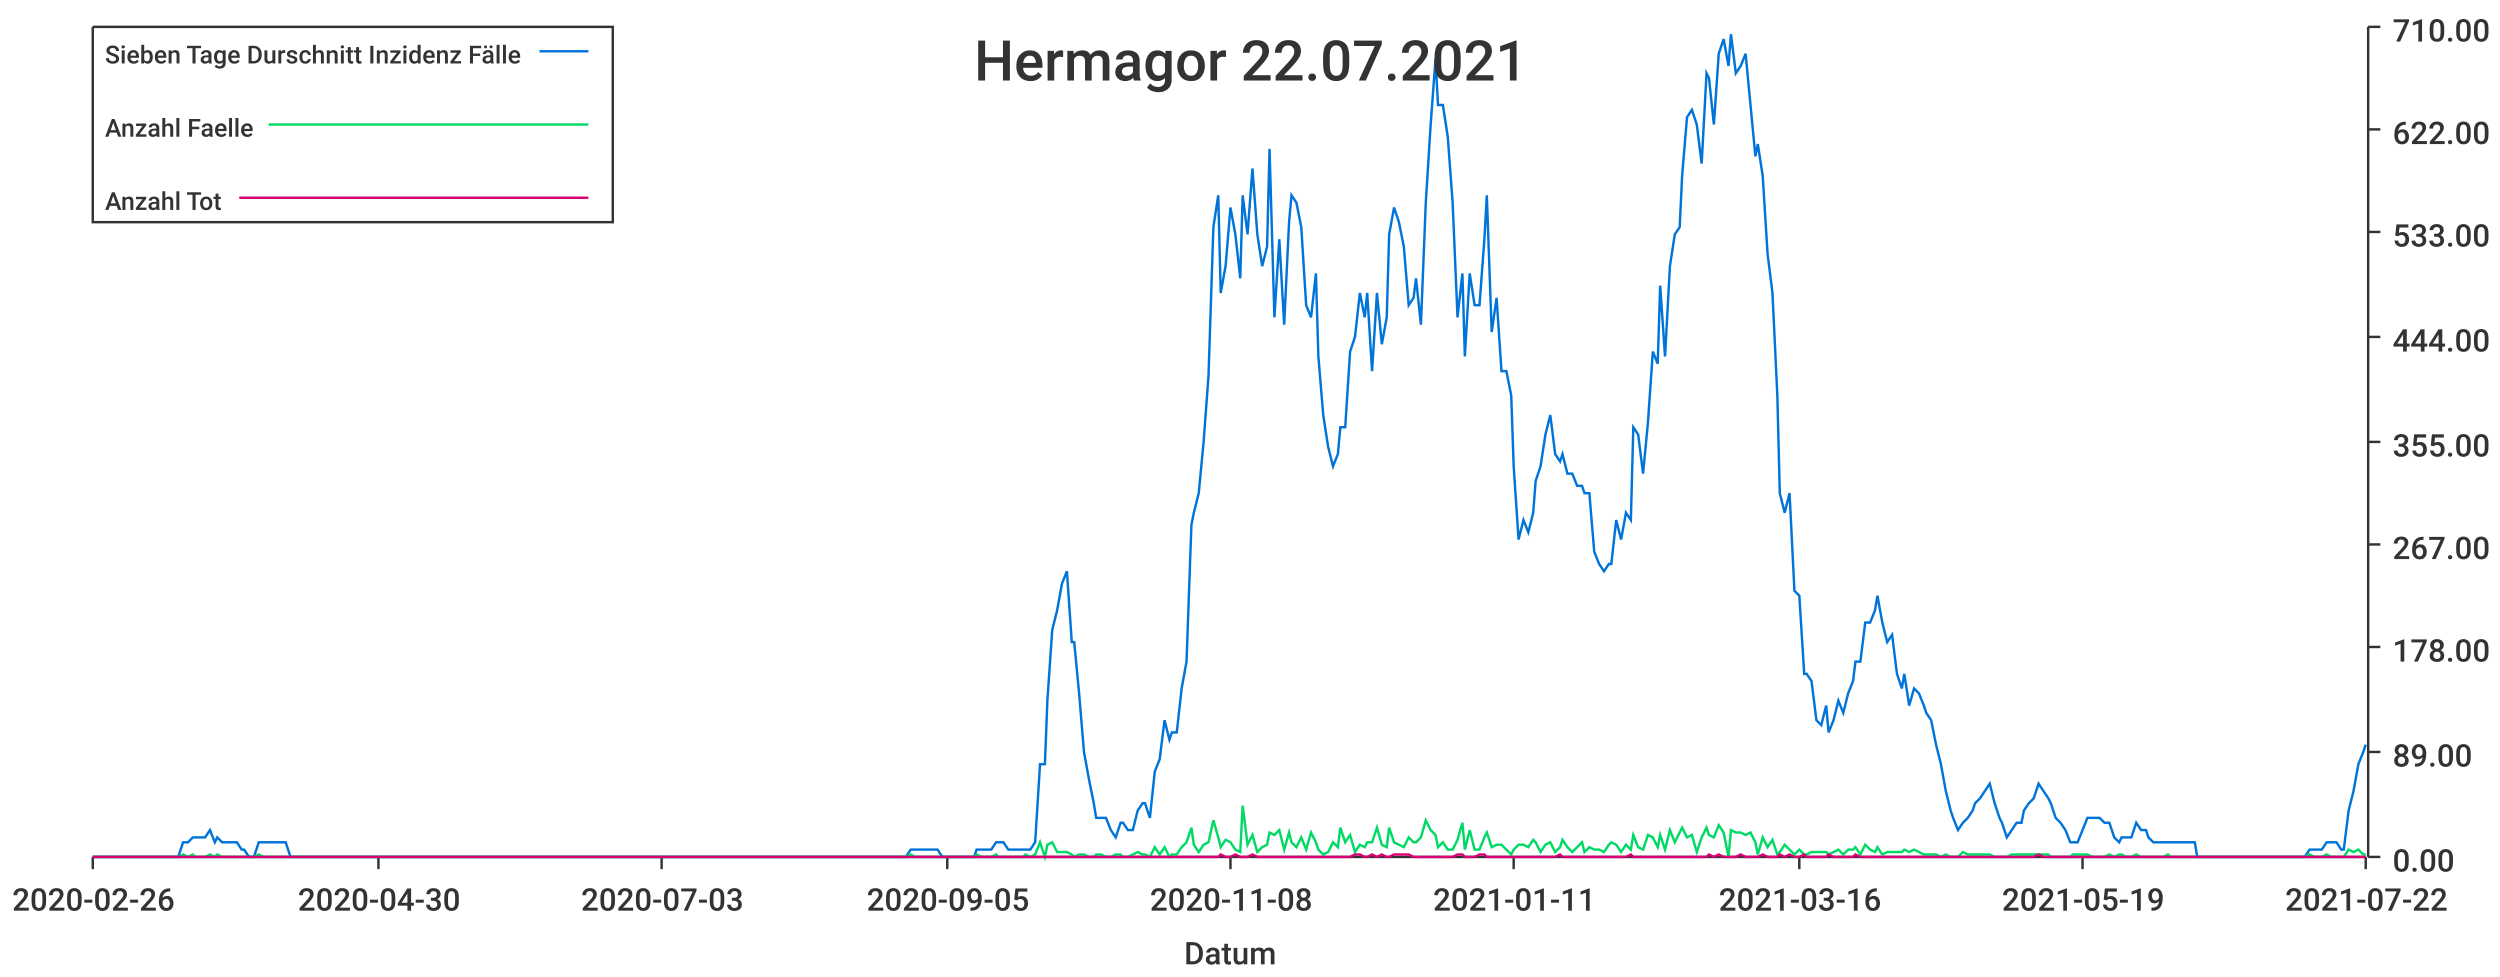
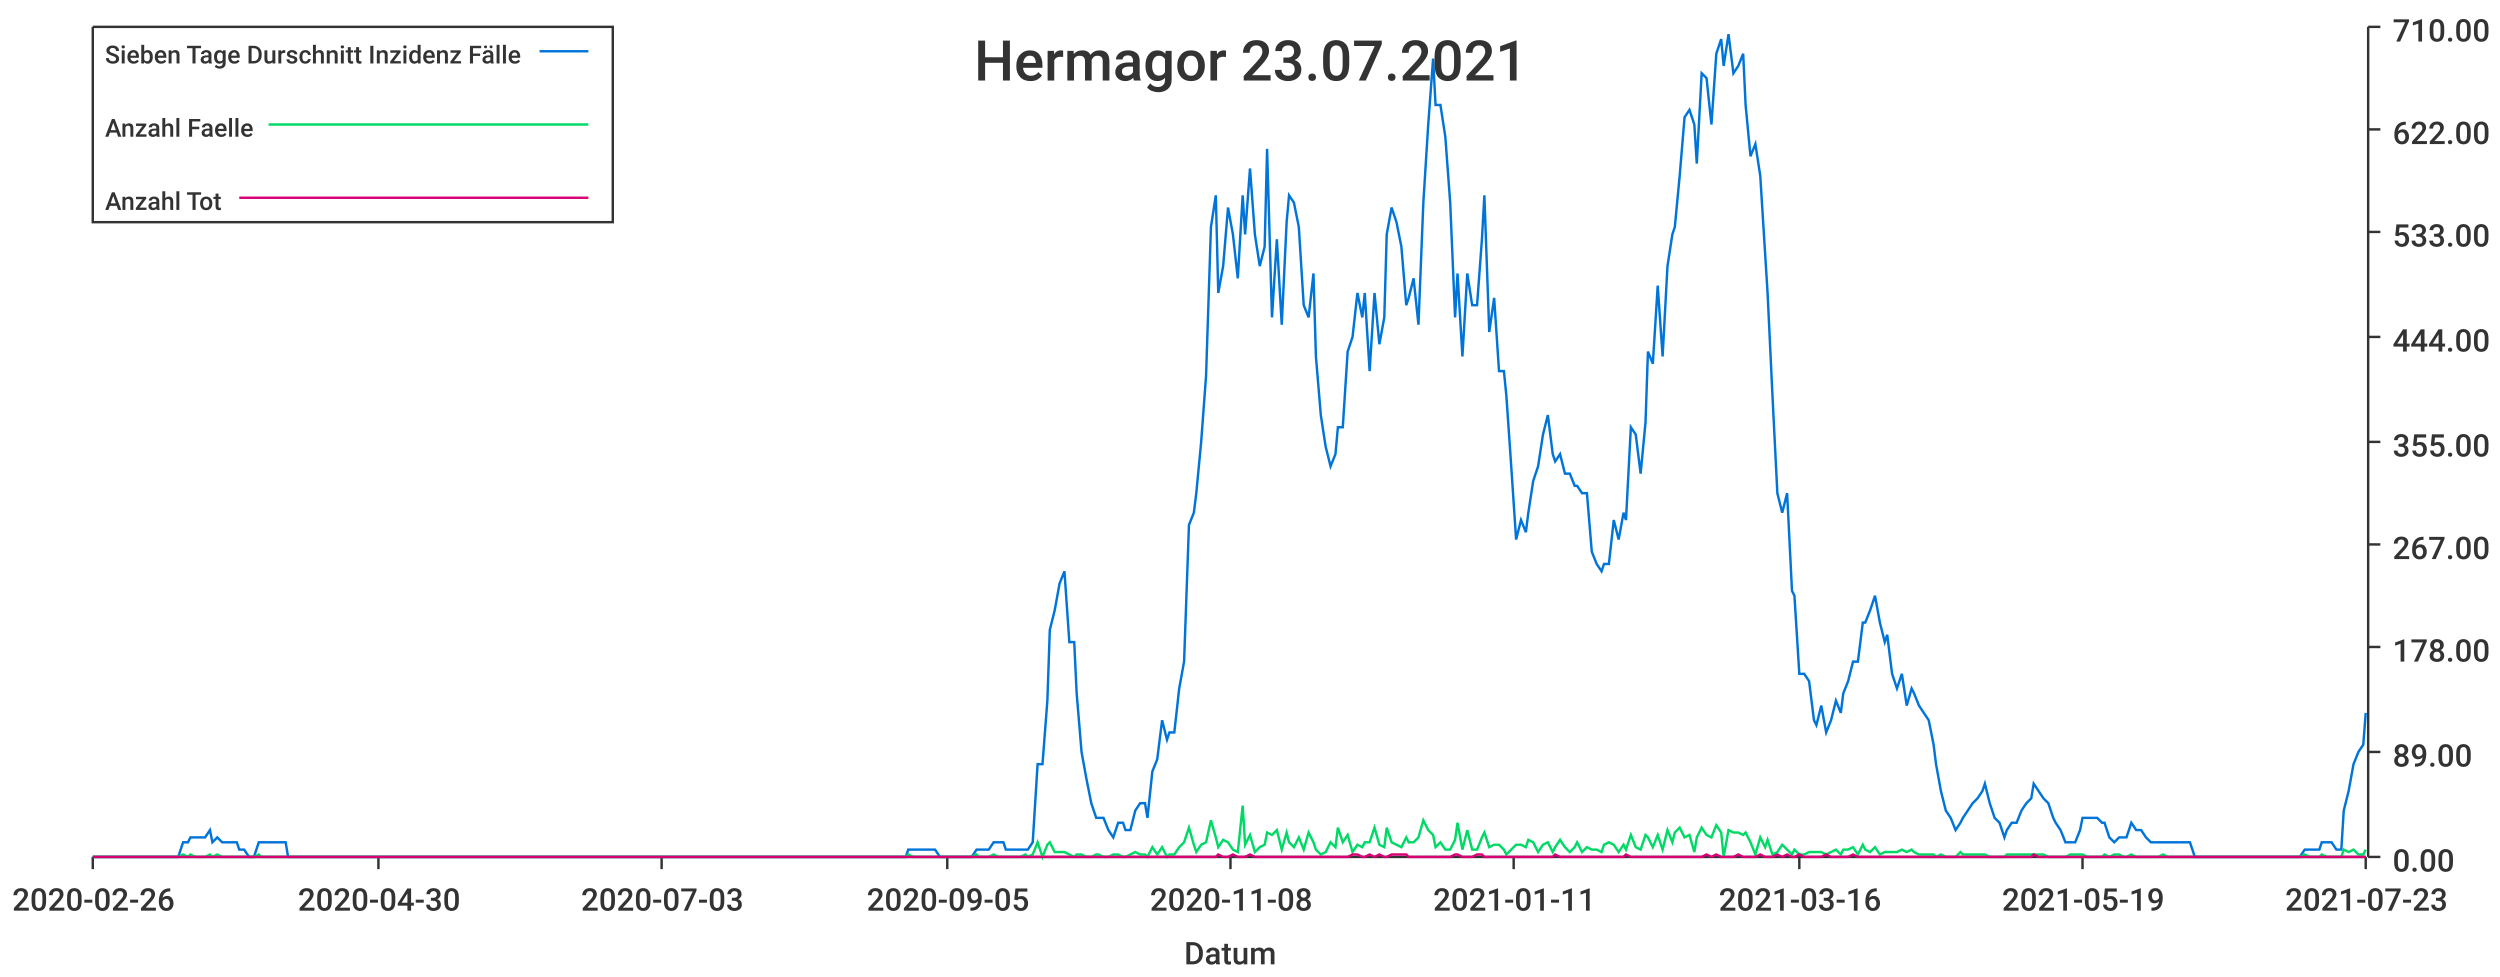
<svg xmlns="http://www.w3.org/2000/svg" width="1024" height="400">\n<path d="M 0 0 L 1024 0 L 1024 400 L 0 400 L 0 0" style="stroke-width:0;stroke:rgba(255,255,255,1.0);fill:rgba(255,255,255,1.0)" />
  <path d="M 38 11 L 969 11 L 969 351 L 38 351 L 38 11" style="stroke-width:0;stroke:rgba(255,255,255,1.0);fill:rgba(255,255,255,1.0)" />
  <path d="M 38 351 L 969 351" style="stroke-width:1;stroke:rgba(51,51,51,1.0);fill:none" />
  <path d="M 38 351 L 38 356" style="stroke-width:1;stroke:rgba(51,51,51,1.0);fill:none" />
  <text x="5" y="373" style="stroke-width:0;stroke:none;fill:rgba(51,51,51,1.0);font-size:12.8px;font-family:'Roboto Medium',sans-serif">2020-02-26</text>
  <path d="M 155 351 L 155 356" style="stroke-width:1;stroke:rgba(51,51,51,1.0);fill:none" />
  <text x="122" y="373" style="stroke-width:0;stroke:none;fill:rgba(51,51,51,1.0);font-size:12.8px;font-family:'Roboto Medium',sans-serif">2020-04-30</text>
  <path d="M 271 351 L 271 356" style="stroke-width:1;stroke:rgba(51,51,51,1.0);fill:none" />
  <text x="238" y="373" style="stroke-width:0;stroke:none;fill:rgba(51,51,51,1.0);font-size:12.8px;font-family:'Roboto Medium',sans-serif">2020-07-03</text>
  <path d="M 388 351 L 388 356" style="stroke-width:1;stroke:rgba(51,51,51,1.0);fill:none" />
  <text x="355" y="373" style="stroke-width:0;stroke:none;fill:rgba(51,51,51,1.0);font-size:12.8px;font-family:'Roboto Medium',sans-serif">2020-09-05</text>
  <path d="M 504 351 L 504 356" style="stroke-width:1;stroke:rgba(51,51,51,1.0);fill:none" />
  <text x="471" y="373" style="stroke-width:0;stroke:none;fill:rgba(51,51,51,1.0);font-size:12.8px;font-family:'Roboto Medium',sans-serif">2020-11-08</text>
  <path d="M 620 351 L 620 356" style="stroke-width:1;stroke:rgba(51,51,51,1.0);fill:none" />
  <text x="587" y="373" style="stroke-width:0;stroke:none;fill:rgba(51,51,51,1.0);font-size:12.8px;font-family:'Roboto Medium',sans-serif">2021-01-11</text>
  <path d="M 737 351 L 737 356" style="stroke-width:1;stroke:rgba(51,51,51,1.0);fill:none" />
  <text x="704" y="373" style="stroke-width:0;stroke:none;fill:rgba(51,51,51,1.0);font-size:12.8px;font-family:'Roboto Medium',sans-serif">2021-03-16</text>
  <path d="M 853 351 L 853 356" style="stroke-width:1;stroke:rgba(51,51,51,1.0);fill:none" />
  <text x="820" y="373" style="stroke-width:0;stroke:none;fill:rgba(51,51,51,1.0);font-size:12.8px;font-family:'Roboto Medium',sans-serif">2021-05-19</text>
  <path d="M 969 351 L 969 356" style="stroke-width:1;stroke:rgba(51,51,51,1.0);fill:none" />
-   <text x="936" y="373" style="stroke-width:0;stroke:none;fill:rgba(51,51,51,1.0);font-size:12.8px;font-family:'Roboto Medium',sans-serif">2021-07-22</text>
+   <text x="936" y="373" style="stroke-width:0;stroke:none;fill:rgba(51,51,51,1.0);font-size:12.8px;font-family:'Roboto Medium',sans-serif">2021-07-23</text>
  <text x="485" y="395" style="stroke-width:0;stroke:none;fill:rgba(51,51,51,1.0);font-size:12.8px;font-family:'Roboto Medium',sans-serif">Datum</text>
  <path d="M 970 351 L 970 11" style="stroke-width:1;stroke:rgba(51,51,51,1.0);fill:none" />
  <path d="M 970 351 L 975 351" style="stroke-width:1;stroke:rgba(51,51,51,1.0);fill:none" />
  <text x="980" y="357" style="stroke-width:0;stroke:none;fill:rgba(51,51,51,1.0);font-size:12.8px;font-family:'Roboto Medium',sans-serif">0.00</text>
  <path d="M 970 308 L 975 308" style="stroke-width:1;stroke:rgba(51,51,51,1.0);fill:none" />
  <text x="980" y="314" style="stroke-width:0;stroke:none;fill:rgba(51,51,51,1.0);font-size:12.8px;font-family:'Roboto Medium',sans-serif">89.00</text>
  <path d="M 970 265 L 975 265" style="stroke-width:1;stroke:rgba(51,51,51,1.0);fill:none" />
  <text x="980" y="271" style="stroke-width:0;stroke:none;fill:rgba(51,51,51,1.0);font-size:12.8px;font-family:'Roboto Medium',sans-serif">178.00</text>
  <path d="M 970 223 L 975 223" style="stroke-width:1;stroke:rgba(51,51,51,1.0);fill:none" />
  <text x="980" y="229" style="stroke-width:0;stroke:none;fill:rgba(51,51,51,1.0);font-size:12.8px;font-family:'Roboto Medium',sans-serif">267.00</text>
  <path d="M 970 181 L 975 181" style="stroke-width:1;stroke:rgba(51,51,51,1.0);fill:none" />
  <text x="980" y="187" style="stroke-width:0;stroke:none;fill:rgba(51,51,51,1.0);font-size:12.8px;font-family:'Roboto Medium',sans-serif">355.00</text>
  <path d="M 970 138 L 975 138" style="stroke-width:1;stroke:rgba(51,51,51,1.0);fill:none" />
  <text x="980" y="144" style="stroke-width:0;stroke:none;fill:rgba(51,51,51,1.0);font-size:12.8px;font-family:'Roboto Medium',sans-serif">444.00</text>
  <path d="M 970 95 L 975 95" style="stroke-width:1;stroke:rgba(51,51,51,1.0);fill:none" />
  <text x="980" y="101" style="stroke-width:0;stroke:none;fill:rgba(51,51,51,1.0);font-size:12.8px;font-family:'Roboto Medium',sans-serif">533.00</text>
  <path d="M 970 53 L 975 53" style="stroke-width:1;stroke:rgba(51,51,51,1.0);fill:none" />
  <text x="980" y="59" style="stroke-width:0;stroke:none;fill:rgba(51,51,51,1.0);font-size:12.8px;font-family:'Roboto Medium',sans-serif">622.00</text>
  <path d="M 970 11 L 975 11" style="stroke-width:1;stroke:rgba(51,51,51,1.0);fill:none" />
  <text x="980" y="17" style="stroke-width:0;stroke:none;fill:rgba(51,51,51,1.0);font-size:12.8px;font-family:'Roboto Medium',sans-serif">710.00</text>
-   <path d="M 38 351 L 40 351 L 42 351 L 44 351 L 46 351 L 48 351 L 49 351 L 51 351 L 53 351 L 55 351 L 57 351 L 59 351 L 60 351 L 62 351 L 64 351 L 66 351 L 68 351 L 69 351 L 71 351 L 73 351 L 75 345 L 77 345 L 79 343 L 80 343 L 82 343 L 84 343 L 86 340 L 88 345 L 89 343 L 91 345 L 93 345 L 95 345 L 97 345 L 99 348 L 100 348 L 102 351 L 104 351 L 106 345 L 108 345 L 109 345 L 111 345 L 113 345 L 115 345 L 117 345 L 119 351 L 120 351 L 122 351 L 124 351 L 126 351 L 128 351 L 129 351 L 131 351 L 133 351 L 135 351 L 137 351 L 139 351 L 140 351 L 142 351 L 144 351 L 146 351 L 148 351 L 149 351 L 151 351 L 153 351 L 155 351 L 157 351 L 159 351 L 160 351 L 162 351 L 164 351 L 166 351 L 168 351 L 169 351 L 171 351 L 173 351 L 175 351 L 177 351 L 179 351 L 180 351 L 182 351 L 184 351 L 186 351 L 188 351 L 189 351 L 191 351 L 193 351 L 195 351 L 197 351 L 199 351 L 200 351 L 202 351 L 204 351 L 206 351 L 208 351 L 209 351 L 211 351 L 213 351 L 215 351 L 217 351 L 219 351 L 220 351 L 222 351 L 224 351 L 226 351 L 228 351 L 229 351 L 231 351 L 233 351 L 235 351 L 237 351 L 239 351 L 240 351 L 242 351 L 244 351 L 246 351 L 248 351 L 249 351 L 251 351 L 253 351 L 255 351 L 257 351 L 259 351 L 260 351 L 262 351 L 264 351 L 266 351 L 268 351 L 269 351 L 271 351 L 273 351 L 275 351 L 277 351 L 279 351 L 280 351 L 282 351 L 284 351 L 286 351 L 288 351 L 289 351 L 291 351 L 293 351 L 295 351 L 297 351 L 299 351 L 300 351 L 302 351 L 304 351 L 306 351 L 308 351 L 309 351 L 311 351 L 313 351 L 315 351 L 317 351 L 319 351 L 320 351 L 322 351 L 324 351 L 326 351 L 328 351 L 329 351 L 331 351 L 333 351 L 335 351 L 337 351 L 339 351 L 340 351 L 342 351 L 344 351 L 346 351 L 348 351 L 349 351 L 351 351 L 353 351 L 355 351 L 357 351 L 359 351 L 360 351 L 362 351 L 364 351 L 366 351 L 368 351 L 369 351 L 371 351 L 373 348 L 375 348 L 377 348 L 379 348 L 380 348 L 382 348 L 384 348 L 386 351 L 388 351 L 389 351 L 391 351 L 393 351 L 395 351 L 397 351 L 399 351 L 400 348 L 402 348 L 404 348 L 406 348 L 408 345 L 409 345 L 411 345 L 413 348 L 415 348 L 417 348 L 419 348 L 420 348 L 422 348 L 424 345 L 426 313 L 428 313 L 429 287 L 431 258 L 433 250 L 435 239 L 437 234 L 439 263 L 440 263 L 442 284 L 444 308 L 446 319 L 448 329 L 449 335 L 451 335 L 453 335 L 455 340 L 457 343 L 459 337 L 460 337 L 462 340 L 464 340 L 466 332 L 468 329 L 469 329 L 471 335 L 473 316 L 475 311 L 477 295 L 479 303 L 480 300 L 482 300 L 484 282 L 486 271 L 488 215 L 489 210 L 491 202 L 493 181 L 495 154 L 497 93 L 499 80 L 500 120 L 502 109 L 504 85 L 506 96 L 508 114 L 509 80 L 511 96 L 513 69 L 515 96 L 517 109 L 519 101 L 520 61 L 522 130 L 524 98 L 526 133 L 528 91 L 529 80 L 531 83 L 533 93 L 535 125 L 537 130 L 539 112 L 540 146 L 542 170 L 544 183 L 546 191 L 548 186 L 549 175 L 551 175 L 553 144 L 555 138 L 557 120 L 559 130 L 560 120 L 562 152 L 564 120 L 566 141 L 568 130 L 569 96 L 571 85 L 573 91 L 575 101 L 577 125 L 579 122 L 580 114 L 582 133 L 584 83 L 586 51 L 588 24 L 589 43 L 591 43 L 593 56 L 595 83 L 597 130 L 599 112 L 600 146 L 602 112 L 604 125 L 606 125 L 608 98 L 609 80 L 611 136 L 613 122 L 615 152 L 617 152 L 619 162 L 620 191 L 622 221 L 624 213 L 626 218 L 628 210 L 629 197 L 631 191 L 633 178 L 635 170 L 637 186 L 639 189 L 640 186 L 642 194 L 644 194 L 646 199 L 648 199 L 649 202 L 651 202 L 653 226 L 655 231 L 657 234 L 659 231 L 660 231 L 662 213 L 664 221 L 666 210 L 668 213 L 669 175 L 671 178 L 673 194 L 675 173 L 677 144 L 679 149 L 680 117 L 682 146 L 684 109 L 686 96 L 688 93 L 689 72 L 691 48 L 693 45 L 695 51 L 697 67 L 699 30 L 700 32 L 702 51 L 704 22 L 706 16 L 708 27 L 709 14 L 711 30 L 713 27 L 715 22 L 717 43 L 719 64 L 720 59 L 722 72 L 724 104 L 726 120 L 728 162 L 729 202 L 731 210 L 733 202 L 735 242 L 737 244 L 739 276 L 740 276 L 742 279 L 744 295 L 746 297 L 748 289 L 749 300 L 751 295 L 753 287 L 755 292 L 757 284 L 759 279 L 760 271 L 762 271 L 764 255 L 766 255 L 768 250 L 769 244 L 771 255 L 773 263 L 775 260 L 777 276 L 779 282 L 780 276 L 782 289 L 784 282 L 786 284 L 788 289 L 789 292 L 791 295 L 793 305 L 795 313 L 797 324 L 799 332 L 800 335 L 802 340 L 804 337 L 806 335 L 808 332 L 809 329 L 811 327 L 813 324 L 815 321 L 817 329 L 819 335 L 820 337 L 822 343 L 824 340 L 826 337 L 828 337 L 829 332 L 831 329 L 833 327 L 835 321 L 837 324 L 839 327 L 840 329 L 842 335 L 844 337 L 846 340 L 848 345 L 849 345 L 851 345 L 853 340 L 855 335 L 857 335 L 859 335 L 860 335 L 862 337 L 864 337 L 866 343 L 868 345 L 869 343 L 871 343 L 873 343 L 875 337 L 877 340 L 879 340 L 880 343 L 882 345 L 884 345 L 886 345 L 888 345 L 889 345 L 891 345 L 893 345 L 895 345 L 897 345 L 899 345 L 900 351 L 902 351 L 904 351 L 906 351 L 908 351 L 909 351 L 911 351 L 913 351 L 915 351 L 917 351 L 919 351 L 920 351 L 922 351 L 924 351 L 926 351 L 928 351 L 929 351 L 931 351 L 933 351 L 935 351 L 937 351 L 939 351 L 940 351 L 942 351 L 944 351 L 946 348 L 948 348 L 949 348 L 951 348 L 953 345 L 955 345 L 957 345 L 959 348 L 960 348 L 962 332 L 964 324 L 966 313 L 968 308 L 969 305" style="stroke-width:1;stroke:rgba(0,116,217,1.0);fill:none" />
-   <path d="M 38 351 L 40 351 L 42 351 L 44 351 L 46 351 L 48 351 L 49 351 L 51 351 L 53 351 L 55 351 L 57 351 L 59 351 L 60 351 L 62 351 L 64 351 L 66 351 L 68 351 L 69 351 L 71 351 L 73 351 L 75 350 L 77 351 L 79 350 L 80 351 L 82 351 L 84 351 L 86 350 L 88 351 L 89 350 L 91 351 L 93 351 L 95 351 L 97 351 L 99 351 L 100 351 L 102 351 L 104 351 L 106 350 L 108 351 L 109 351 L 111 351 L 113 351 L 115 351 L 117 351 L 119 351 L 120 351 L 122 351 L 124 351 L 126 351 L 128 351 L 129 351 L 131 351 L 133 351 L 135 351 L 137 351 L 139 351 L 140 351 L 142 351 L 144 351 L 146 351 L 148 351 L 149 351 L 151 351 L 153 351 L 155 351 L 157 351 L 159 351 L 160 351 L 162 351 L 164 351 L 166 351 L 168 351 L 169 351 L 171 351 L 173 351 L 175 351 L 177 351 L 179 351 L 180 351 L 182 351 L 184 351 L 186 351 L 188 351 L 189 351 L 191 351 L 193 351 L 195 351 L 197 351 L 199 351 L 200 351 L 202 351 L 204 351 L 206 351 L 208 351 L 209 351 L 211 351 L 213 351 L 215 351 L 217 351 L 219 351 L 220 351 L 222 351 L 224 351 L 226 351 L 228 351 L 229 351 L 231 351 L 233 351 L 235 351 L 237 351 L 239 351 L 240 351 L 242 351 L 244 351 L 246 351 L 248 351 L 249 351 L 251 351 L 253 351 L 255 351 L 257 351 L 259 351 L 260 351 L 262 351 L 264 351 L 266 351 L 268 351 L 269 351 L 271 351 L 273 351 L 275 351 L 277 351 L 279 351 L 280 351 L 282 351 L 284 351 L 286 351 L 288 351 L 289 351 L 291 351 L 293 351 L 295 351 L 297 351 L 299 351 L 300 351 L 302 351 L 304 351 L 306 351 L 308 351 L 309 351 L 311 351 L 313 351 L 315 351 L 317 351 L 319 351 L 320 351 L 322 351 L 324 351 L 326 351 L 328 351 L 329 351 L 331 351 L 333 351 L 335 351 L 337 351 L 339 351 L 340 351 L 342 351 L 344 351 L 346 351 L 348 351 L 349 351 L 351 351 L 353 351 L 355 351 L 357 351 L 359 351 L 360 351 L 362 351 L 364 351 L 366 351 L 368 351 L 369 351 L 371 351 L 373 350 L 375 351 L 377 351 L 379 351 L 380 351 L 382 351 L 384 351 L 386 351 L 388 351 L 389 351 L 391 351 L 393 351 L 395 351 L 397 351 L 399 351 L 400 350 L 402 351 L 404 351 L 406 351 L 408 350 L 409 351 L 411 351 L 413 351 L 415 351 L 417 351 L 419 351 L 420 350 L 422 351 L 424 350 L 426 345 L 428 351 L 429 346 L 431 345 L 433 349 L 435 349 L 437 349 L 439 350 L 440 351 L 442 350 L 444 350 L 446 351 L 448 351 L 449 350 L 451 350 L 453 351 L 455 351 L 457 350 L 459 350 L 460 351 L 462 351 L 464 350 L 466 349 L 468 350 L 469 350 L 471 351 L 473 347 L 475 350 L 477 347 L 479 351 L 480 350 L 482 350 L 484 347 L 486 345 L 488 339 L 489 346 L 491 349 L 493 346 L 495 345 L 497 336 L 499 343 L 500 347 L 502 344 L 504 345 L 506 348 L 508 349 L 509 330 L 511 346 L 513 342 L 515 349 L 517 347 L 519 346 L 520 341 L 522 342 L 524 340 L 526 348 L 528 341 L 529 345 L 531 347 L 533 343 L 535 348 L 537 341 L 539 345 L 540 348 L 542 350 L 544 349 L 546 345 L 548 347 L 549 339 L 551 345 L 553 342 L 555 349 L 557 346 L 559 347 L 560 345 L 562 345 L 564 339 L 566 346 L 568 347 L 569 339 L 571 345 L 573 346 L 575 347 L 577 343 L 579 345 L 580 345 L 582 343 L 584 336 L 586 340 L 588 342 L 589 347 L 591 345 L 593 348 L 595 348 L 597 344 L 599 337 L 600 348 L 602 340 L 604 348 L 606 348 L 608 343 L 609 341 L 611 347 L 613 346 L 615 346 L 617 348 L 619 350 L 620 348 L 622 346 L 624 346 L 626 347 L 628 344 L 629 345 L 631 349 L 633 346 L 635 345 L 637 349 L 639 347 L 640 344 L 642 347 L 644 349 L 646 347 L 648 345 L 649 349 L 651 347 L 653 348 L 655 348 L 657 349 L 659 346 L 660 345 L 662 346 L 664 349 L 666 346 L 668 348 L 669 342 L 671 347 L 673 348 L 675 342 L 677 343 L 679 347 L 680 342 L 682 348 L 684 340 L 686 345 L 688 341 L 689 339 L 691 343 L 693 342 L 695 349 L 697 343 L 699 339 L 700 342 L 702 343 L 704 338 L 706 341 L 708 351 L 709 340 L 711 341 L 713 341 L 715 342 L 717 341 L 719 345 L 720 350 L 722 343 L 724 347 L 726 344 L 728 350 L 729 349 L 731 346 L 733 348 L 735 350 L 737 348 L 739 350 L 740 350 L 742 349 L 744 349 L 746 349 L 748 349 L 749 350 L 751 349 L 753 348 L 755 350 L 757 348 L 759 348 L 760 347 L 762 350 L 764 346 L 766 348 L 768 349 L 769 347 L 771 350 L 773 349 L 775 349 L 777 349 L 779 349 L 780 348 L 782 349 L 784 348 L 786 349 L 788 350 L 789 350 L 791 350 L 793 350 L 795 351 L 797 350 L 799 351 L 800 351 L 802 351 L 804 349 L 806 350 L 808 350 L 809 350 L 811 350 L 813 350 L 815 350 L 817 351 L 819 351 L 820 351 L 822 351 L 824 350 L 826 350 L 828 350 L 829 350 L 831 350 L 833 350 L 835 350 L 837 350 L 839 350 L 840 351 L 842 351 L 844 351 L 846 351 L 848 351 L 849 350 L 851 350 L 853 350 L 855 350 L 857 351 L 859 351 L 860 351 L 862 351 L 864 350 L 866 351 L 868 350 L 869 350 L 871 351 L 873 351 L 875 350 L 877 351 L 879 351 L 880 351 L 882 351 L 884 351 L 886 351 L 888 350 L 889 351 L 891 351 L 893 351 L 895 351 L 897 351 L 899 351 L 900 351 L 902 351 L 904 351 L 906 351 L 908 351 L 909 351 L 911 351 L 913 351 L 915 351 L 917 351 L 919 351 L 920 351 L 922 351 L 924 351 L 926 351 L 928 351 L 929 351 L 931 351 L 933 351 L 935 351 L 937 351 L 939 351 L 940 351 L 942 351 L 944 351 L 946 350 L 948 351 L 949 351 L 951 351 L 953 350 L 955 351 L 957 351 L 959 351 L 960 351 L 962 348 L 964 349 L 966 348 L 968 350 L 969 350" style="stroke-width:1;stroke:rgba(0,217,101,1.0);fill:none" />
-   <path d="M 38 351 L 40 351 L 42 351 L 44 351 L 46 351 L 48 351 L 49 351 L 51 351 L 53 351 L 55 351 L 57 351 L 59 351 L 60 351 L 62 351 L 64 351 L 66 351 L 68 351 L 69 351 L 71 351 L 73 351 L 75 351 L 77 351 L 79 351 L 80 351 L 82 351 L 84 351 L 86 351 L 88 351 L 89 351 L 91 351 L 93 351 L 95 351 L 97 351 L 99 351 L 100 351 L 102 351 L 104 351 L 106 351 L 108 351 L 109 351 L 111 351 L 113 351 L 115 351 L 117 351 L 119 351 L 120 351 L 122 351 L 124 351 L 126 351 L 128 351 L 129 351 L 131 351 L 133 351 L 135 351 L 137 351 L 139 351 L 140 351 L 142 351 L 144 351 L 146 351 L 148 351 L 149 351 L 151 351 L 153 351 L 155 351 L 157 351 L 159 351 L 160 351 L 162 351 L 164 351 L 166 351 L 168 351 L 169 351 L 171 351 L 173 351 L 175 351 L 177 351 L 179 351 L 180 351 L 182 351 L 184 351 L 186 351 L 188 351 L 189 351 L 191 351 L 193 351 L 195 351 L 197 351 L 199 351 L 200 351 L 202 351 L 204 351 L 206 351 L 208 351 L 209 351 L 211 351 L 213 351 L 215 351 L 217 351 L 219 351 L 220 351 L 222 351 L 224 351 L 226 351 L 228 351 L 229 351 L 231 351 L 233 351 L 235 351 L 237 351 L 239 351 L 240 351 L 242 351 L 244 351 L 246 351 L 248 351 L 249 351 L 251 351 L 253 351 L 255 351 L 257 351 L 259 351 L 260 351 L 262 351 L 264 351 L 266 351 L 268 351 L 269 351 L 271 351 L 273 351 L 275 351 L 277 351 L 279 351 L 280 351 L 282 351 L 284 351 L 286 351 L 288 351 L 289 351 L 291 351 L 293 351 L 295 351 L 297 351 L 299 351 L 300 351 L 302 351 L 304 351 L 306 351 L 308 351 L 309 351 L 311 351 L 313 351 L 315 351 L 317 351 L 319 351 L 320 351 L 322 351 L 324 351 L 326 351 L 328 351 L 329 351 L 331 351 L 333 351 L 335 351 L 337 351 L 339 351 L 340 351 L 342 351 L 344 351 L 346 351 L 348 351 L 349 351 L 351 351 L 353 351 L 355 351 L 357 351 L 359 351 L 360 351 L 362 351 L 364 351 L 366 351 L 368 351 L 369 351 L 371 351 L 373 351 L 375 351 L 377 351 L 379 351 L 380 351 L 382 351 L 384 351 L 386 351 L 388 351 L 389 351 L 391 351 L 393 351 L 395 351 L 397 351 L 399 351 L 400 351 L 402 351 L 404 351 L 406 351 L 408 351 L 409 351 L 411 351 L 413 351 L 415 351 L 417 351 L 419 351 L 420 351 L 422 351 L 424 351 L 426 351 L 428 351 L 429 351 L 431 351 L 433 351 L 435 351 L 437 351 L 439 351 L 440 351 L 442 351 L 444 351 L 446 351 L 448 351 L 449 351 L 451 351 L 453 351 L 455 351 L 457 351 L 459 351 L 460 351 L 462 351 L 464 351 L 466 351 L 468 351 L 469 351 L 471 351 L 473 351 L 475 351 L 477 351 L 479 351 L 480 351 L 482 351 L 484 351 L 486 351 L 488 351 L 489 351 L 491 351 L 493 351 L 495 351 L 497 351 L 499 351 L 500 350 L 502 351 L 504 351 L 506 350 L 508 351 L 509 351 L 511 351 L 513 350 L 515 351 L 517 351 L 519 351 L 520 351 L 522 351 L 524 351 L 526 351 L 528 351 L 529 351 L 531 351 L 533 351 L 535 351 L 537 351 L 539 351 L 540 351 L 542 351 L 544 351 L 546 351 L 548 351 L 549 351 L 551 351 L 553 351 L 555 350 L 557 350 L 559 351 L 560 351 L 562 350 L 564 351 L 566 350 L 568 351 L 569 351 L 571 350 L 573 350 L 575 350 L 577 350 L 579 351 L 580 351 L 582 351 L 584 351 L 586 351 L 588 351 L 589 351 L 591 351 L 593 351 L 595 351 L 597 350 L 599 350 L 600 351 L 602 351 L 604 351 L 606 350 L 608 350 L 609 351 L 611 351 L 613 351 L 615 351 L 617 351 L 619 351 L 620 351 L 622 351 L 624 351 L 626 351 L 628 351 L 629 351 L 631 351 L 633 351 L 635 351 L 637 351 L 639 350 L 640 351 L 642 351 L 644 351 L 646 351 L 648 351 L 649 351 L 651 351 L 653 351 L 655 351 L 657 351 L 659 351 L 660 351 L 662 351 L 664 351 L 666 351 L 668 350 L 669 351 L 671 351 L 673 351 L 675 351 L 677 351 L 679 351 L 680 351 L 682 351 L 684 351 L 686 351 L 688 351 L 689 351 L 691 351 L 693 351 L 695 351 L 697 351 L 699 351 L 700 350 L 702 351 L 704 350 L 706 351 L 708 351 L 709 351 L 711 351 L 713 350 L 715 351 L 717 351 L 719 351 L 720 351 L 722 350 L 724 351 L 726 351 L 728 351 L 729 350 L 731 351 L 733 350 L 735 351 L 737 351 L 739 350 L 740 351 L 742 351 L 744 351 L 746 351 L 748 351 L 749 350 L 751 351 L 753 351 L 755 351 L 757 351 L 759 351 L 760 350 L 762 351 L 764 351 L 766 351 L 768 351 L 769 351 L 771 351 L 773 351 L 775 351 L 777 351 L 779 351 L 780 351 L 782 351 L 784 351 L 786 351 L 788 351 L 789 351 L 791 351 L 793 351 L 795 351 L 797 351 L 799 351 L 800 351 L 802 351 L 804 351 L 806 351 L 808 351 L 809 351 L 811 351 L 813 351 L 815 351 L 817 351 L 819 351 L 820 351 L 822 351 L 824 351 L 826 351 L 828 351 L 829 351 L 831 351 L 833 351 L 835 350 L 837 351 L 839 351 L 840 351 L 842 351 L 844 351 L 846 351 L 848 351 L 849 351 L 851 351 L 853 351 L 855 351 L 857 351 L 859 351 L 860 351 L 862 351 L 864 351 L 866 351 L 868 351 L 869 351 L 871 351 L 873 351 L 875 351 L 877 351 L 879 351 L 880 351 L 882 351 L 884 351 L 886 351 L 888 351 L 889 351 L 891 351 L 893 351 L 895 351 L 897 351 L 899 351 L 900 351 L 902 351 L 904 351 L 906 351 L 908 351 L 909 351 L 911 351 L 913 351 L 915 351 L 917 351 L 919 351 L 920 351 L 922 351 L 924 351 L 926 351 L 928 351 L 929 351 L 931 351 L 933 351 L 935 351 L 937 351 L 939 351 L 940 351 L 942 351 L 944 351 L 946 351 L 948 351 L 949 351 L 951 351 L 953 351 L 955 351 L 957 351 L 959 351 L 960 351 L 962 351 L 964 351 L 966 351 L 968 351 L 969 351" style="stroke-width:1;stroke:rgba(217,0,116,1.0);fill:none" />
-   <text x="399" y="33" style="stroke-width:0;stroke:none;fill:rgba(51,51,51,1.0);font-size:23.0px;font-family:'Roboto Medium',sans-serif">Hermagor 22.07.2021</text>
+   <path d="M 38 351 L 40 351 L 42 351 L 44 351 L 46 351 L 48 351 L 49 351 L 51 351 L 53 351 L 55 351 L 57 351 L 58 351 L 60 351 L 62 351 L 64 351 L 66 351 L 68 351 L 69 351 L 71 351 L 73 351 L 75 345 L 77 345 L 78 343 L 80 343 L 82 343 L 84 343 L 86 340 L 87 345 L 89 343 L 91 345 L 93 345 L 95 345 L 97 345 L 98 348 L 100 348 L 102 351 L 104 351 L 106 345 L 107 345 L 109 345 L 111 345 L 113 345 L 115 345 L 117 345 L 118 351 L 120 351 L 122 351 L 124 351 L 126 351 L 127 351 L 129 351 L 131 351 L 133 351 L 135 351 L 136 351 L 138 351 L 140 351 L 142 351 L 144 351 L 146 351 L 147 351 L 149 351 L 151 351 L 153 351 L 155 351 L 156 351 L 158 351 L 160 351 L 162 351 L 164 351 L 166 351 L 167 351 L 169 351 L 171 351 L 173 351 L 175 351 L 176 351 L 178 351 L 180 351 L 182 351 L 184 351 L 185 351 L 187 351 L 189 351 L 191 351 L 193 351 L 195 351 L 196 351 L 198 351 L 200 351 L 202 351 L 204 351 L 205 351 L 207 351 L 209 351 L 211 351 L 213 351 L 215 351 L 216 351 L 218 351 L 220 351 L 222 351 L 224 351 L 225 351 L 227 351 L 229 351 L 231 351 L 233 351 L 234 351 L 236 351 L 238 351 L 240 351 L 242 351 L 244 351 L 245 351 L 247 351 L 249 351 L 251 351 L 253 351 L 254 351 L 256 351 L 258 351 L 260 351 L 262 351 L 264 351 L 265 351 L 267 351 L 269 351 L 271 351 L 273 351 L 274 351 L 276 351 L 278 351 L 280 351 L 282 351 L 283 351 L 285 351 L 287 351 L 289 351 L 291 351 L 293 351 L 294 351 L 296 351 L 298 351 L 300 351 L 302 351 L 303 351 L 305 351 L 307 351 L 309 351 L 311 351 L 313 351 L 314 351 L 316 351 L 318 351 L 320 351 L 322 351 L 323 351 L 325 351 L 327 351 L 329 351 L 331 351 L 332 351 L 334 351 L 336 351 L 338 351 L 340 351 L 342 351 L 343 351 L 345 351 L 347 351 L 349 351 L 351 351 L 352 351 L 354 351 L 356 351 L 358 351 L 360 351 L 362 351 L 363 351 L 365 351 L 367 351 L 369 351 L 371 351 L 372 348 L 374 348 L 376 348 L 378 348 L 380 348 L 381 348 L 383 348 L 385 351 L 387 351 L 389 351 L 391 351 L 392 351 L 394 351 L 396 351 L 398 351 L 400 348 L 401 348 L 403 348 L 405 348 L 407 345 L 409 345 L 411 345 L 412 348 L 414 348 L 416 348 L 418 348 L 420 348 L 421 348 L 423 345 L 425 313 L 427 313 L 429 287 L 430 258 L 432 250 L 434 239 L 436 234 L 438 263 L 440 263 L 441 284 L 443 308 L 445 319 L 447 329 L 449 335 L 450 335 L 452 335 L 454 340 L 456 343 L 458 337 L 460 337 L 461 340 L 463 340 L 465 332 L 467 329 L 469 329 L 470 335 L 472 316 L 474 311 L 476 295 L 478 303 L 479 300 L 481 300 L 483 282 L 485 271 L 487 215 L 489 210 L 490 202 L 492 181 L 494 154 L 496 93 L 498 80 L 499 120 L 501 109 L 503 85 L 505 96 L 507 114 L 509 80 L 510 96 L 512 69 L 514 96 L 516 109 L 518 101 L 519 61 L 521 130 L 523 98 L 525 133 L 527 91 L 528 80 L 530 83 L 532 93 L 534 125 L 536 130 L 538 112 L 539 146 L 541 170 L 543 183 L 545 191 L 547 186 L 548 175 L 550 175 L 552 144 L 554 138 L 556 120 L 558 130 L 559 120 L 561 152 L 563 120 L 565 141 L 567 130 L 568 96 L 570 85 L 572 91 L 574 101 L 576 125 L 577 122 L 579 114 L 581 133 L 583 83 L 585 51 L 587 24 L 588 43 L 590 43 L 592 56 L 594 83 L 596 130 L 597 112 L 599 146 L 601 112 L 603 125 L 605 125 L 607 98 L 608 80 L 610 136 L 612 122 L 614 152 L 616 152 L 617 162 L 619 191 L 621 221 L 623 213 L 625 218 L 626 210 L 628 197 L 630 191 L 632 178 L 634 170 L 636 186 L 637 189 L 639 186 L 641 194 L 643 194 L 645 199 L 646 199 L 648 202 L 650 202 L 652 226 L 654 231 L 656 234 L 657 231 L 659 231 L 661 213 L 663 221 L 665 210 L 666 213 L 668 175 L 670 178 L 672 194 L 674 173 L 675 144 L 677 149 L 679 117 L 681 146 L 683 109 L 685 96 L 686 93 L 688 72 L 690 48 L 692 45 L 694 51 L 695 67 L 697 30 L 699 32 L 701 51 L 703 22 L 705 16 L 706 27 L 708 14 L 710 30 L 712 27 L 714 22 L 715 43 L 717 64 L 719 59 L 721 72 L 723 104 L 724 120 L 726 162 L 728 202 L 730 210 L 732 202 L 734 242 L 735 244 L 737 276 L 739 276 L 741 279 L 743 295 L 744 297 L 746 289 L 748 300 L 750 295 L 752 287 L 754 292 L 755 284 L 757 279 L 759 271 L 761 271 L 763 255 L 764 255 L 766 250 L 768 244 L 770 255 L 772 263 L 773 260 L 775 276 L 777 282 L 779 276 L 781 289 L 783 282 L 784 284 L 786 289 L 788 292 L 790 295 L 792 305 L 793 313 L 795 324 L 797 332 L 799 335 L 801 340 L 803 337 L 804 335 L 806 332 L 808 329 L 810 327 L 812 324 L 813 321 L 815 329 L 817 335 L 819 337 L 821 343 L 822 340 L 824 337 L 826 337 L 828 332 L 830 329 L 832 327 L 833 321 L 835 324 L 837 327 L 839 329 L 841 335 L 842 337 L 844 340 L 846 345 L 848 345 L 850 345 L 852 340 L 853 335 L 855 335 L 857 335 L 859 335 L 861 337 L 862 337 L 864 343 L 866 345 L 868 343 L 870 343 L 871 343 L 873 337 L 875 340 L 877 340 L 879 343 L 881 345 L 882 345 L 884 345 L 886 345 L 888 345 L 890 345 L 891 345 L 893 345 L 895 345 L 897 345 L 899 351 L 901 351 L 902 351 L 904 351 L 906 351 L 908 351 L 910 351 L 911 351 L 913 351 L 915 351 L 917 351 L 919 351 L 920 351 L 922 351 L 924 351 L 926 351 L 928 351 L 930 351 L 931 351 L 933 351 L 935 351 L 937 351 L 939 351 L 940 351 L 942 351 L 944 348 L 946 348 L 948 348 L 950 348 L 951 345 L 953 345 L 955 345 L 957 348 L 959 348 L 960 332 L 962 324 L 964 313 L 966 308 L 968 305 L 969 292" style="stroke-width:1;stroke:rgba(0,116,217,1.0);fill:none" />
+   <path d="M 38 351 L 40 351 L 42 351 L 44 351 L 46 351 L 48 351 L 49 351 L 51 351 L 53 351 L 55 351 L 57 351 L 58 351 L 60 351 L 62 351 L 64 351 L 66 351 L 68 351 L 69 351 L 71 351 L 73 351 L 75 350 L 77 351 L 78 350 L 80 351 L 82 351 L 84 351 L 86 350 L 87 351 L 89 350 L 91 351 L 93 351 L 95 351 L 97 351 L 98 351 L 100 351 L 102 351 L 104 351 L 106 350 L 107 351 L 109 351 L 111 351 L 113 351 L 115 351 L 117 351 L 118 351 L 120 351 L 122 351 L 124 351 L 126 351 L 127 351 L 129 351 L 131 351 L 133 351 L 135 351 L 136 351 L 138 351 L 140 351 L 142 351 L 144 351 L 146 351 L 147 351 L 149 351 L 151 351 L 153 351 L 155 351 L 156 351 L 158 351 L 160 351 L 162 351 L 164 351 L 166 351 L 167 351 L 169 351 L 171 351 L 173 351 L 175 351 L 176 351 L 178 351 L 180 351 L 182 351 L 184 351 L 185 351 L 187 351 L 189 351 L 191 351 L 193 351 L 195 351 L 196 351 L 198 351 L 200 351 L 202 351 L 204 351 L 205 351 L 207 351 L 209 351 L 211 351 L 213 351 L 215 351 L 216 351 L 218 351 L 220 351 L 222 351 L 224 351 L 225 351 L 227 351 L 229 351 L 231 351 L 233 351 L 234 351 L 236 351 L 238 351 L 240 351 L 242 351 L 244 351 L 245 351 L 247 351 L 249 351 L 251 351 L 253 351 L 254 351 L 256 351 L 258 351 L 260 351 L 262 351 L 264 351 L 265 351 L 267 351 L 269 351 L 271 351 L 273 351 L 274 351 L 276 351 L 278 351 L 280 351 L 282 351 L 283 351 L 285 351 L 287 351 L 289 351 L 291 351 L 293 351 L 294 351 L 296 351 L 298 351 L 300 351 L 302 351 L 303 351 L 305 351 L 307 351 L 309 351 L 311 351 L 313 351 L 314 351 L 316 351 L 318 351 L 320 351 L 322 351 L 323 351 L 325 351 L 327 351 L 329 351 L 331 351 L 332 351 L 334 351 L 336 351 L 338 351 L 340 351 L 342 351 L 343 351 L 345 351 L 347 351 L 349 351 L 351 351 L 352 351 L 354 351 L 356 351 L 358 351 L 360 351 L 362 351 L 363 351 L 365 351 L 367 351 L 369 351 L 371 351 L 372 350 L 374 351 L 376 351 L 378 351 L 380 351 L 381 351 L 383 351 L 385 351 L 387 351 L 389 351 L 391 351 L 392 351 L 394 351 L 396 351 L 398 351 L 400 350 L 401 351 L 403 351 L 405 351 L 407 350 L 409 351 L 411 351 L 412 351 L 414 351 L 416 351 L 418 351 L 420 350 L 421 351 L 423 350 L 425 345 L 427 351 L 429 346 L 430 345 L 432 349 L 434 349 L 436 349 L 438 350 L 440 351 L 441 350 L 443 350 L 445 351 L 447 351 L 449 350 L 450 350 L 452 351 L 454 351 L 456 350 L 458 350 L 460 351 L 461 351 L 463 350 L 465 349 L 467 350 L 469 350 L 470 351 L 472 347 L 474 350 L 476 347 L 478 351 L 479 350 L 481 350 L 483 347 L 485 345 L 487 339 L 489 346 L 490 349 L 492 346 L 494 345 L 496 336 L 498 343 L 499 347 L 501 344 L 503 345 L 505 348 L 507 349 L 509 330 L 510 346 L 512 342 L 514 349 L 516 347 L 518 346 L 519 341 L 521 342 L 523 340 L 525 348 L 527 341 L 528 345 L 530 347 L 532 343 L 534 348 L 536 341 L 538 345 L 539 348 L 541 350 L 543 349 L 545 345 L 547 347 L 548 339 L 550 345 L 552 342 L 554 349 L 556 346 L 558 347 L 559 345 L 561 345 L 563 339 L 565 346 L 567 347 L 568 339 L 570 345 L 572 346 L 574 347 L 576 343 L 577 345 L 579 345 L 581 343 L 583 336 L 585 340 L 587 342 L 588 347 L 590 345 L 592 348 L 594 348 L 596 344 L 597 337 L 599 348 L 601 340 L 603 348 L 605 348 L 607 343 L 608 341 L 610 347 L 612 346 L 614 346 L 616 348 L 617 350 L 619 348 L 621 346 L 623 346 L 625 347 L 626 344 L 628 345 L 630 349 L 632 346 L 634 345 L 636 349 L 637 347 L 639 344 L 641 347 L 643 349 L 645 347 L 646 345 L 648 349 L 650 347 L 652 348 L 654 348 L 656 349 L 657 346 L 659 345 L 661 346 L 663 349 L 665 346 L 666 348 L 668 342 L 670 347 L 672 348 L 674 342 L 675 343 L 677 347 L 679 342 L 681 348 L 683 340 L 685 345 L 686 341 L 688 339 L 690 343 L 692 342 L 694 349 L 695 343 L 697 339 L 699 342 L 701 343 L 703 338 L 705 341 L 706 351 L 708 340 L 710 341 L 712 341 L 714 342 L 715 341 L 717 345 L 719 350 L 721 343 L 723 347 L 724 344 L 726 350 L 728 349 L 730 346 L 732 348 L 734 350 L 735 348 L 737 350 L 739 350 L 741 349 L 743 349 L 744 349 L 746 349 L 748 350 L 750 349 L 752 348 L 754 350 L 755 348 L 757 348 L 759 347 L 761 350 L 763 346 L 764 348 L 766 349 L 768 347 L 770 350 L 772 349 L 773 349 L 775 349 L 777 349 L 779 348 L 781 349 L 783 348 L 784 349 L 786 350 L 788 350 L 790 350 L 792 350 L 793 351 L 795 350 L 797 351 L 799 351 L 801 351 L 803 349 L 804 350 L 806 350 L 808 350 L 810 350 L 812 350 L 813 350 L 815 351 L 817 351 L 819 351 L 821 351 L 822 350 L 824 350 L 826 350 L 828 350 L 830 350 L 832 350 L 833 350 L 835 350 L 837 350 L 839 351 L 841 351 L 842 351 L 844 351 L 846 351 L 848 350 L 850 350 L 852 350 L 853 350 L 855 351 L 857 351 L 859 351 L 861 351 L 862 350 L 864 351 L 866 350 L 868 350 L 870 351 L 871 351 L 873 350 L 875 351 L 877 351 L 879 351 L 881 351 L 882 351 L 884 351 L 886 350 L 888 351 L 890 351 L 891 351 L 893 351 L 895 351 L 897 351 L 899 351 L 901 351 L 902 351 L 904 351 L 906 351 L 908 351 L 910 351 L 911 351 L 913 351 L 915 351 L 917 351 L 919 351 L 920 351 L 922 351 L 924 351 L 926 351 L 928 351 L 930 351 L 931 351 L 933 351 L 935 351 L 937 351 L 939 351 L 940 351 L 942 351 L 944 350 L 946 351 L 948 351 L 950 351 L 951 350 L 953 351 L 955 351 L 957 351 L 959 351 L 960 348 L 962 349 L 964 348 L 966 350 L 968 350 L 969 348" style="stroke-width:1;stroke:rgba(0,217,101,1.0);fill:none" />
+   <path d="M 38 351 L 40 351 L 42 351 L 44 351 L 46 351 L 48 351 L 49 351 L 51 351 L 53 351 L 55 351 L 57 351 L 58 351 L 60 351 L 62 351 L 64 351 L 66 351 L 68 351 L 69 351 L 71 351 L 73 351 L 75 351 L 77 351 L 78 351 L 80 351 L 82 351 L 84 351 L 86 351 L 87 351 L 89 351 L 91 351 L 93 351 L 95 351 L 97 351 L 98 351 L 100 351 L 102 351 L 104 351 L 106 351 L 107 351 L 109 351 L 111 351 L 113 351 L 115 351 L 117 351 L 118 351 L 120 351 L 122 351 L 124 351 L 126 351 L 127 351 L 129 351 L 131 351 L 133 351 L 135 351 L 136 351 L 138 351 L 140 351 L 142 351 L 144 351 L 146 351 L 147 351 L 149 351 L 151 351 L 153 351 L 155 351 L 156 351 L 158 351 L 160 351 L 162 351 L 164 351 L 166 351 L 167 351 L 169 351 L 171 351 L 173 351 L 175 351 L 176 351 L 178 351 L 180 351 L 182 351 L 184 351 L 185 351 L 187 351 L 189 351 L 191 351 L 193 351 L 195 351 L 196 351 L 198 351 L 200 351 L 202 351 L 204 351 L 205 351 L 207 351 L 209 351 L 211 351 L 213 351 L 215 351 L 216 351 L 218 351 L 220 351 L 222 351 L 224 351 L 225 351 L 227 351 L 229 351 L 231 351 L 233 351 L 234 351 L 236 351 L 238 351 L 240 351 L 242 351 L 244 351 L 245 351 L 247 351 L 249 351 L 251 351 L 253 351 L 254 351 L 256 351 L 258 351 L 260 351 L 262 351 L 264 351 L 265 351 L 267 351 L 269 351 L 271 351 L 273 351 L 274 351 L 276 351 L 278 351 L 280 351 L 282 351 L 283 351 L 285 351 L 287 351 L 289 351 L 291 351 L 293 351 L 294 351 L 296 351 L 298 351 L 300 351 L 302 351 L 303 351 L 305 351 L 307 351 L 309 351 L 311 351 L 313 351 L 314 351 L 316 351 L 318 351 L 320 351 L 322 351 L 323 351 L 325 351 L 327 351 L 329 351 L 331 351 L 332 351 L 334 351 L 336 351 L 338 351 L 340 351 L 342 351 L 343 351 L 345 351 L 347 351 L 349 351 L 351 351 L 352 351 L 354 351 L 356 351 L 358 351 L 360 351 L 362 351 L 363 351 L 365 351 L 367 351 L 369 351 L 371 351 L 372 351 L 374 351 L 376 351 L 378 351 L 380 351 L 381 351 L 383 351 L 385 351 L 387 351 L 389 351 L 391 351 L 392 351 L 394 351 L 396 351 L 398 351 L 400 351 L 401 351 L 403 351 L 405 351 L 407 351 L 409 351 L 411 351 L 412 351 L 414 351 L 416 351 L 418 351 L 420 351 L 421 351 L 423 351 L 425 351 L 427 351 L 429 351 L 430 351 L 432 351 L 434 351 L 436 351 L 438 351 L 440 351 L 441 351 L 443 351 L 445 351 L 447 351 L 449 351 L 450 351 L 452 351 L 454 351 L 456 351 L 458 351 L 460 351 L 461 351 L 463 351 L 465 351 L 467 351 L 469 351 L 470 351 L 472 351 L 474 351 L 476 351 L 478 351 L 479 351 L 481 351 L 483 351 L 485 351 L 487 351 L 489 351 L 490 351 L 492 351 L 494 351 L 496 351 L 498 351 L 499 350 L 501 351 L 503 351 L 505 350 L 507 351 L 509 351 L 510 351 L 512 350 L 514 351 L 516 351 L 518 351 L 519 351 L 521 351 L 523 351 L 525 351 L 527 351 L 528 351 L 530 351 L 532 351 L 534 351 L 536 351 L 538 351 L 539 351 L 541 351 L 543 351 L 545 351 L 547 351 L 548 351 L 550 351 L 552 351 L 554 350 L 556 350 L 558 351 L 559 351 L 561 350 L 563 351 L 565 350 L 567 351 L 568 351 L 570 350 L 572 350 L 574 350 L 576 350 L 577 351 L 579 351 L 581 351 L 583 351 L 585 351 L 587 351 L 588 351 L 590 351 L 592 351 L 594 351 L 596 350 L 597 350 L 599 351 L 601 351 L 603 351 L 605 350 L 607 350 L 608 351 L 610 351 L 612 351 L 614 351 L 616 351 L 617 351 L 619 351 L 621 351 L 623 351 L 625 351 L 626 351 L 628 351 L 630 351 L 632 351 L 634 351 L 636 351 L 637 350 L 639 351 L 641 351 L 643 351 L 645 351 L 646 351 L 648 351 L 650 351 L 652 351 L 654 351 L 656 351 L 657 351 L 659 351 L 661 351 L 663 351 L 665 351 L 666 350 L 668 351 L 670 351 L 672 351 L 674 351 L 675 351 L 677 351 L 679 351 L 681 351 L 683 351 L 685 351 L 686 351 L 688 351 L 690 351 L 692 351 L 694 351 L 695 351 L 697 351 L 699 350 L 701 351 L 703 350 L 705 351 L 706 351 L 708 351 L 710 351 L 712 350 L 714 351 L 715 351 L 717 351 L 719 351 L 721 350 L 723 351 L 724 351 L 726 351 L 728 350 L 730 351 L 732 350 L 734 351 L 735 351 L 737 350 L 739 351 L 741 351 L 743 351 L 744 351 L 746 351 L 748 350 L 750 351 L 752 351 L 754 351 L 755 351 L 757 351 L 759 350 L 761 351 L 763 351 L 764 351 L 766 351 L 768 351 L 770 351 L 772 351 L 773 351 L 775 351 L 777 351 L 779 351 L 781 351 L 783 351 L 784 351 L 786 351 L 788 351 L 790 351 L 792 351 L 793 351 L 795 351 L 797 351 L 799 351 L 801 351 L 803 351 L 804 351 L 806 351 L 808 351 L 810 351 L 812 351 L 813 351 L 815 351 L 817 351 L 819 351 L 821 351 L 822 351 L 824 351 L 826 351 L 828 351 L 830 351 L 832 351 L 833 350 L 835 351 L 837 351 L 839 351 L 841 351 L 842 351 L 844 351 L 846 351 L 848 351 L 850 351 L 852 351 L 853 351 L 855 351 L 857 351 L 859 351 L 861 351 L 862 351 L 864 351 L 866 351 L 868 351 L 870 351 L 871 351 L 873 351 L 875 351 L 877 351 L 879 351 L 881 351 L 882 351 L 884 351 L 886 351 L 888 351 L 890 351 L 891 351 L 893 351 L 895 351 L 897 351 L 899 351 L 901 351 L 902 351 L 904 351 L 906 351 L 908 351 L 910 351 L 911 351 L 913 351 L 915 351 L 917 351 L 919 351 L 920 351 L 922 351 L 924 351 L 926 351 L 928 351 L 930 351 L 931 351 L 933 351 L 935 351 L 937 351 L 939 351 L 940 351 L 942 351 L 944 351 L 946 351 L 948 351 L 950 351 L 951 351 L 953 351 L 955 351 L 957 351 L 959 351 L 960 351 L 962 351 L 964 351 L 966 351 L 968 351 L 969 351" style="stroke-width:1;stroke:rgba(217,0,116,1.0);fill:none" />
+   <text x="399" y="33" style="stroke-width:0;stroke:none;fill:rgba(51,51,51,1.0);font-size:23.0px;font-family:'Roboto Medium',sans-serif">Hermagor 23.07.2021</text>
  <path d="M 38 11 L 251 11 L 251 91 L 38 91 L 38 11" style="stroke-width:1;stroke:rgba(51,51,51,1.0);fill:rgba(255,255,255,1.0)" />
  <text x="43" y="26" style="stroke-width:0;stroke:none;fill:rgba(51,51,51,1.0);font-size:10.2px;font-family:'Roboto Medium',sans-serif">Sieben Tage Durschnitt Inzidenz Fälle</text>
  <path d="M 221 21 L 241 21" style="stroke-width:1;stroke:rgba(0,116,217,1.0);fill:none" />
  <text x="43" y="56" style="stroke-width:0;stroke:none;fill:rgba(51,51,51,1.0);font-size:10.2px;font-family:'Roboto Medium',sans-serif">Anzahl Faelle</text>
  <path d="M 110 51 L 241 51" style="stroke-width:1;stroke:rgba(0,217,101,1.0);fill:none" />
  <text x="43" y="86" style="stroke-width:0;stroke:none;fill:rgba(51,51,51,1.0);font-size:10.2px;font-family:'Roboto Medium',sans-serif">Anzahl Tot</text>
  <path d="M 98 81 L 241 81" style="stroke-width:1;stroke:rgba(217,0,116,1.0);fill:none" />
</svg>
